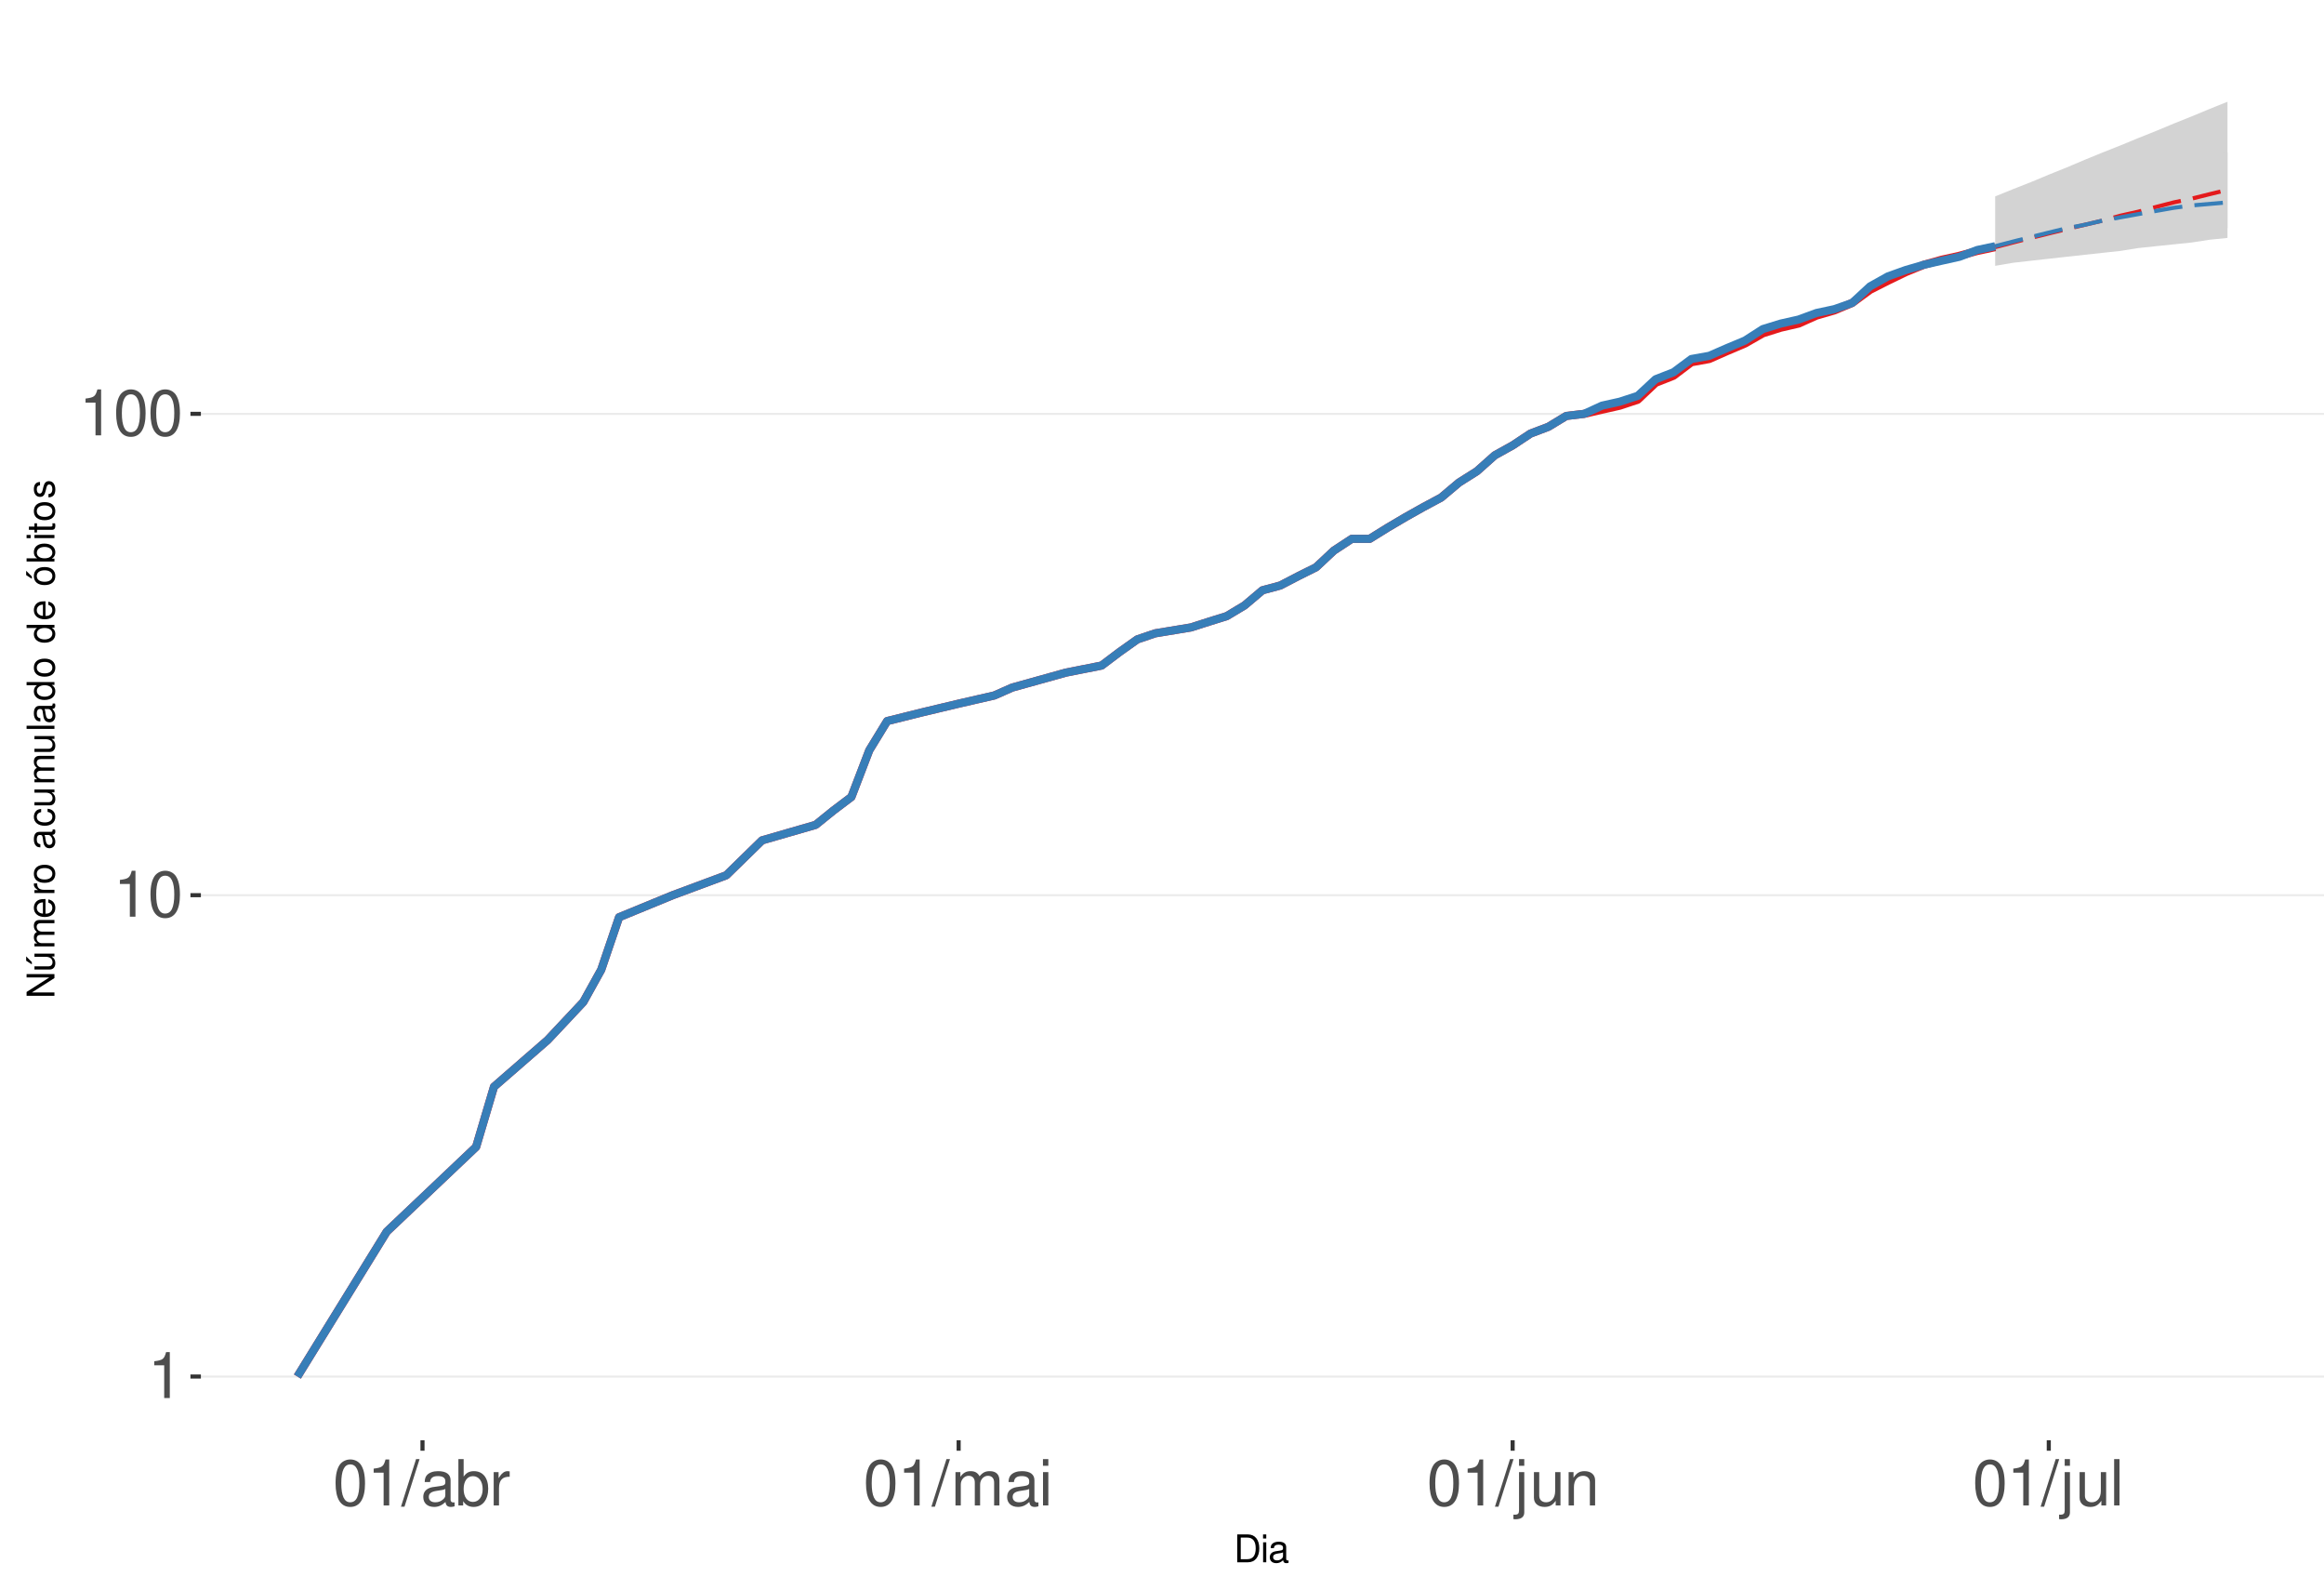
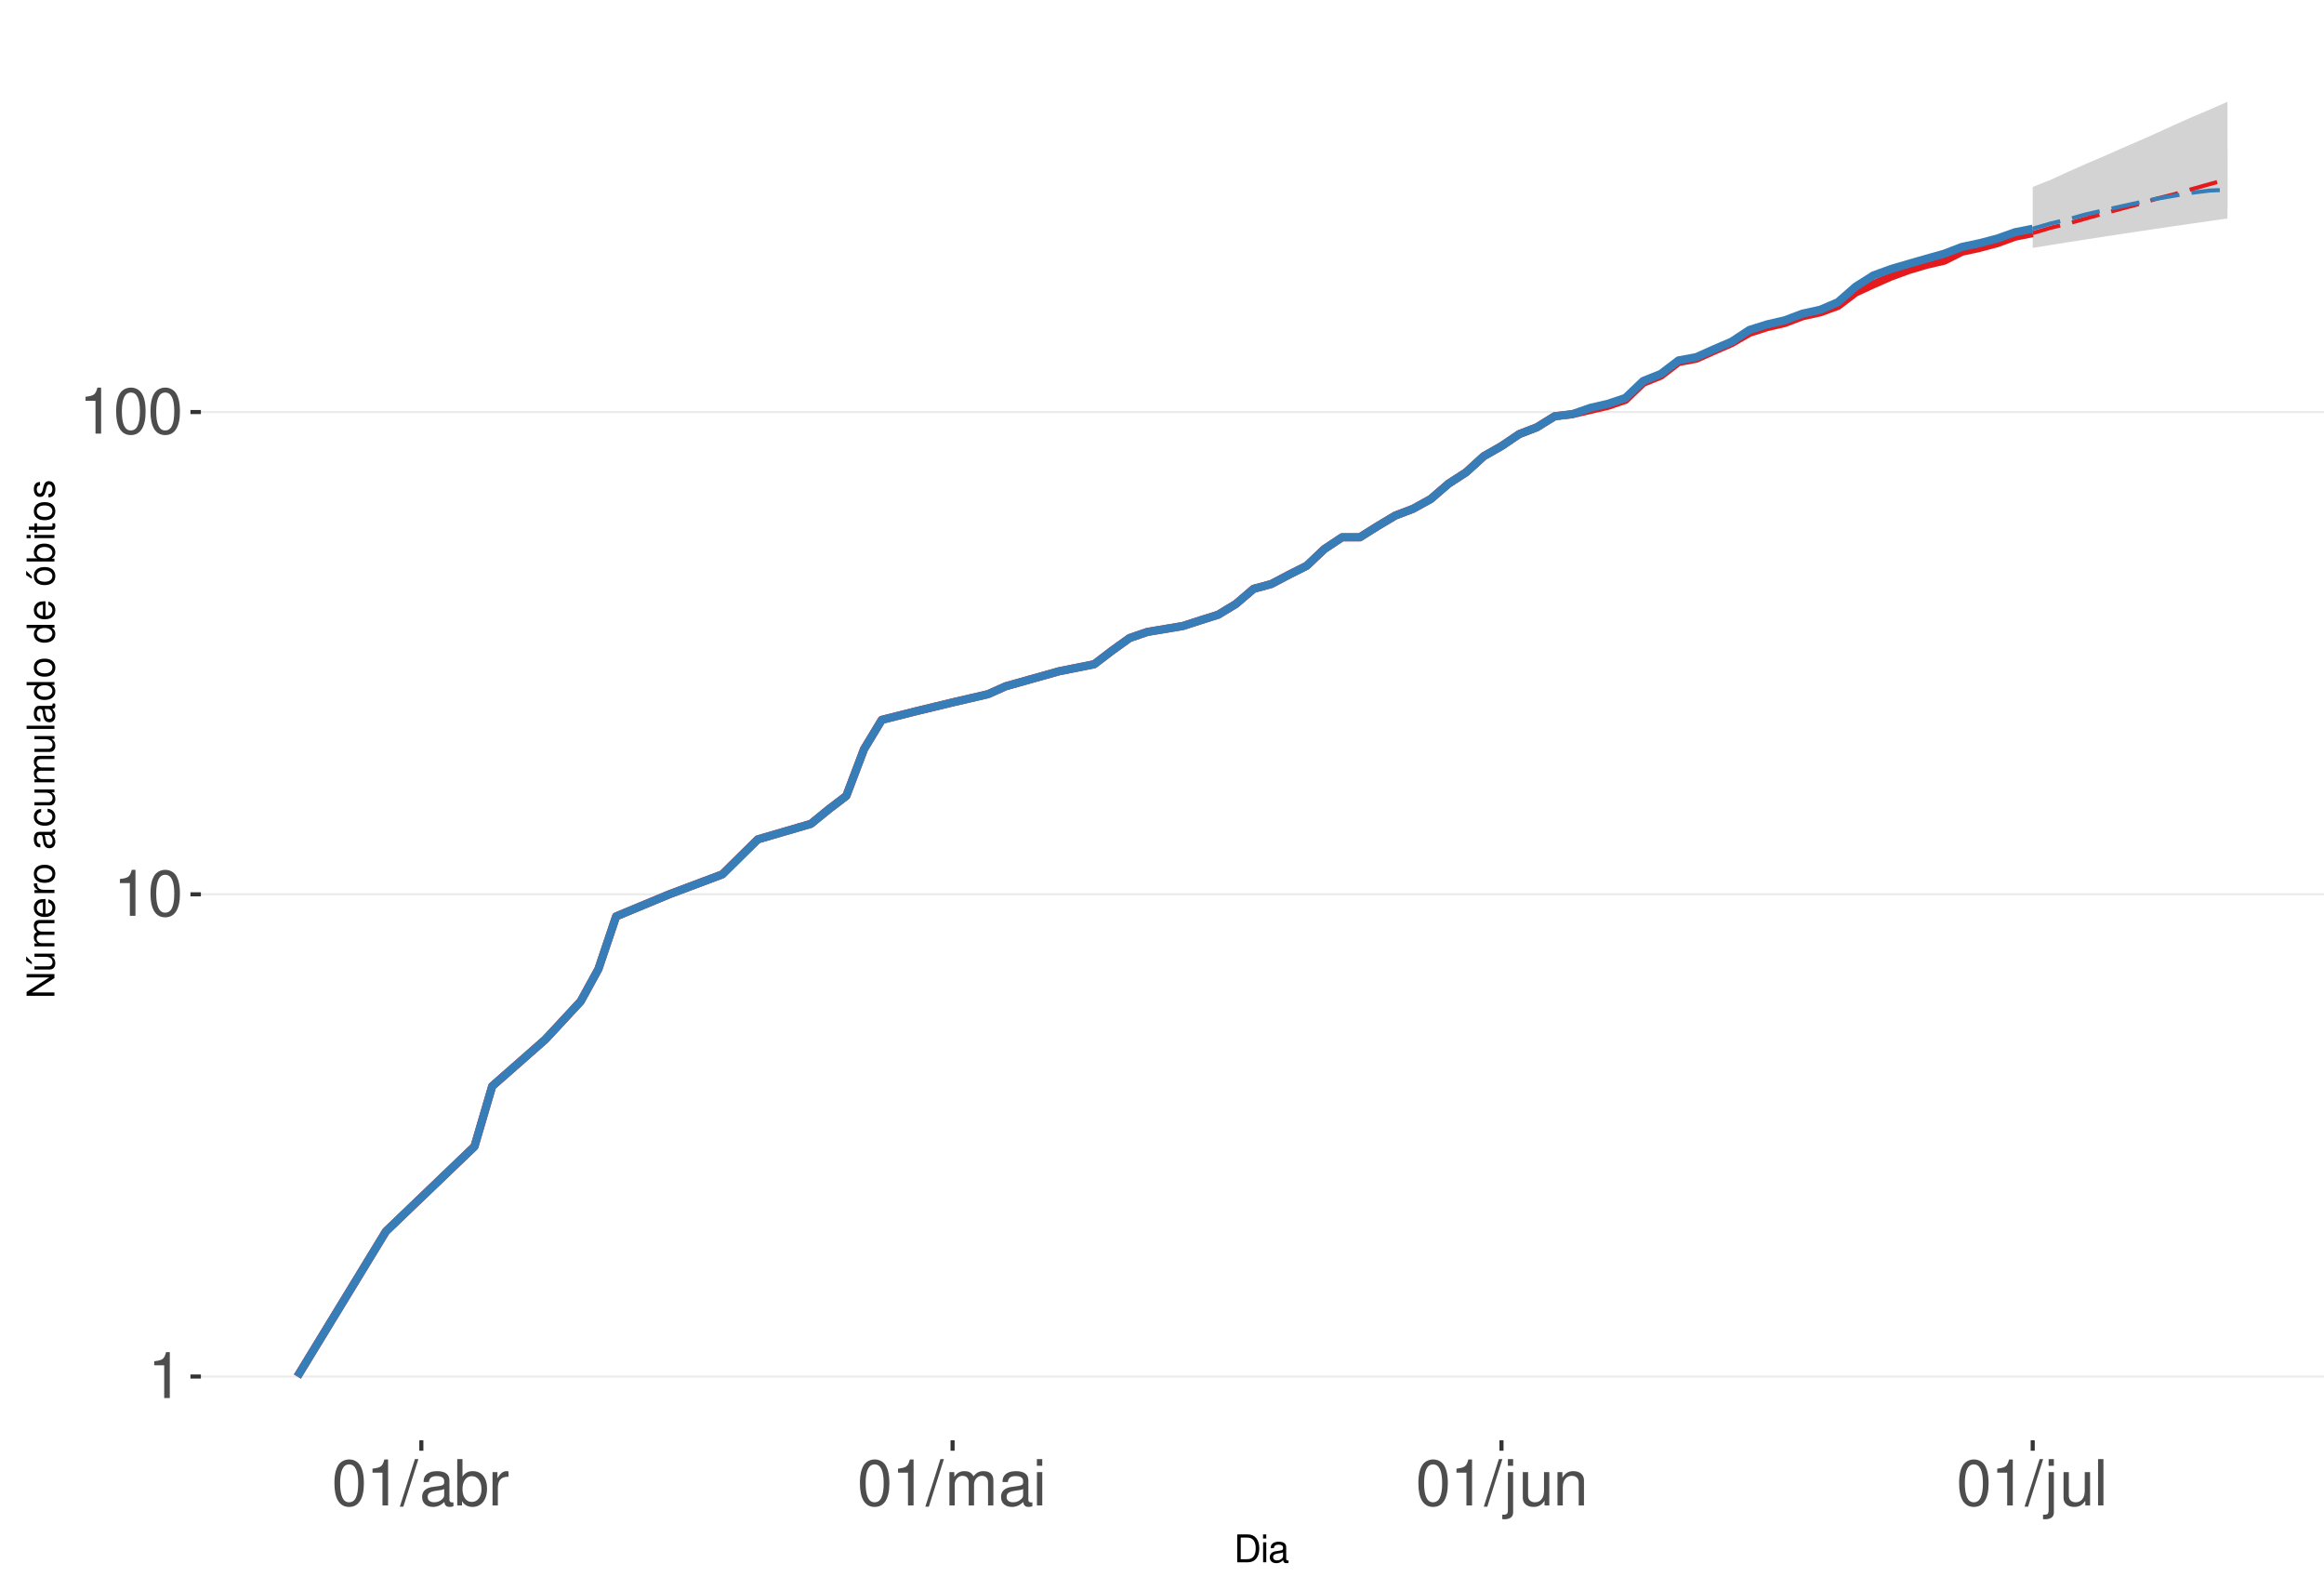
<svg xmlns="http://www.w3.org/2000/svg" xmlns:xlink="http://www.w3.org/1999/xlink" width="609pt" height="413pt" viewBox="0 0 609 413" version="1.1">
  <defs>
    <g>
      <symbol overflow="visible" id="glyph0-0">
        <path style="stroke:none;" d="" />
      </symbol>
      <symbol overflow="visible" id="glyph0-1">
        <path style="stroke:none;" d="M 4.312 -8.578 L 4.312 0 L 5.781 0 L 5.781 -12.047 L 4.812 -12.047 C 4.297 -10.188 3.969 -9.938 1.703 -9.641 L 1.703 -8.578 Z M 4.312 -8.578 " />
      </symbol>
      <symbol overflow="visible" id="glyph0-2">
        <path style="stroke:none;" d="M 4.578 -12.047 C 3.484 -12.047 2.484 -11.547 1.859 -10.734 C 1.094 -9.656 0.719 -8.062 0.719 -5.828 C 0.719 -1.766 2.047 0.391 4.578 0.391 C 7.078 0.391 8.438 -1.766 8.438 -5.734 C 8.438 -8.062 8.078 -9.625 7.297 -10.734 C 6.672 -11.562 5.703 -12.047 4.578 -12.047 Z M 4.578 -10.75 C 6.156 -10.75 6.953 -9.125 6.953 -5.859 C 6.953 -2.438 6.172 -0.828 4.547 -0.828 C 3 -0.828 2.219 -2.5 2.219 -5.812 C 2.219 -9.125 3 -10.75 4.578 -10.75 Z M 4.578 -10.75 " />
      </symbol>
      <symbol overflow="visible" id="glyph0-3">
        <path style="stroke:none;" d="M 3.812 -12.141 L -0.141 0.328 L 0.781 0.328 L 4.734 -12.141 Z M 3.812 -12.141 " />
      </symbol>
      <symbol overflow="visible" id="glyph0-4">
        <path style="stroke:none;" d="M 8.906 -0.812 C 8.766 -0.781 8.688 -0.781 8.609 -0.781 C 8.125 -0.781 7.859 -1.031 7.859 -1.469 L 7.859 -6.594 C 7.859 -8.141 6.734 -8.984 4.578 -8.984 C 3.297 -8.984 2.281 -8.609 1.688 -7.969 C 1.281 -7.516 1.109 -7.016 1.078 -6.141 L 2.484 -6.141 C 2.594 -7.219 3.234 -7.688 4.531 -7.688 C 5.797 -7.688 6.484 -7.234 6.484 -6.391 L 6.484 -6.031 C 6.469 -5.438 6.156 -5.219 5.031 -5.062 C 3.062 -4.812 2.766 -4.75 2.234 -4.531 C 1.219 -4.094 0.703 -3.328 0.703 -2.203 C 0.703 -0.609 1.797 0.391 3.562 0.391 C 4.656 0.391 5.547 0 6.531 -0.906 C 6.625 0 7.062 0.391 7.969 0.391 C 8.266 0.391 8.438 0.344 8.906 0.234 Z M 6.484 -2.75 C 6.484 -2.281 6.344 -2 5.922 -1.609 C 5.359 -1.094 4.688 -0.828 3.859 -0.828 C 2.781 -0.828 2.156 -1.344 2.156 -2.234 C 2.156 -3.141 2.75 -3.609 4.25 -3.828 C 5.734 -4.031 6.016 -4.094 6.484 -4.312 Z M 6.484 -2.75 " />
      </symbol>
      <symbol overflow="visible" id="glyph0-5">
        <path style="stroke:none;" d="M 0.906 -12.141 L 0.906 0 L 2.156 0 L 2.156 -1.109 C 2.812 -0.094 3.703 0.391 4.906 0.391 C 7.219 0.391 8.719 -1.5 8.719 -4.391 C 8.719 -7.234 7.297 -8.984 4.984 -8.984 C 3.781 -8.984 2.938 -8.531 2.281 -7.547 L 2.281 -12.141 Z M 4.719 -7.672 C 6.266 -7.672 7.266 -6.328 7.266 -4.25 C 7.266 -2.266 6.234 -0.922 4.719 -0.922 C 3.234 -0.922 2.281 -2.25 2.281 -4.297 C 2.281 -6.344 3.234 -7.672 4.719 -7.672 Z M 4.719 -7.672 " />
      </symbol>
      <symbol overflow="visible" id="glyph0-6">
        <path style="stroke:none;" d="M 1.156 -8.734 L 1.156 0 L 2.547 0 L 2.547 -4.531 C 2.562 -6.625 3.438 -7.562 5.344 -7.516 L 5.344 -8.922 C 5.109 -8.969 4.984 -8.984 4.812 -8.984 C 3.922 -8.984 3.234 -8.438 2.438 -7.141 L 2.438 -8.734 Z M 1.156 -8.734 " />
      </symbol>
      <symbol overflow="visible" id="glyph0-7">
        <path style="stroke:none;" d="M 1.172 -8.734 L 1.172 0 L 2.562 0 L 2.562 -5.484 C 2.562 -6.75 3.484 -7.766 4.609 -7.766 C 5.641 -7.766 6.234 -7.125 6.234 -6.016 L 6.234 0 L 7.625 0 L 7.625 -5.484 C 7.625 -6.75 8.547 -7.766 9.672 -7.766 C 10.688 -7.766 11.297 -7.109 11.297 -6.016 L 11.297 0 L 12.688 0 L 12.688 -6.547 C 12.688 -8.109 11.797 -8.984 10.156 -8.984 C 9 -8.984 8.297 -8.625 7.484 -7.641 C 6.969 -8.578 6.266 -8.984 5.125 -8.984 C 3.969 -8.984 3.188 -8.547 2.453 -7.5 L 2.453 -8.734 Z M 1.172 -8.734 " />
      </symbol>
      <symbol overflow="visible" id="glyph0-8">
        <path style="stroke:none;" d="M 2.5 -8.734 L 1.109 -8.734 L 1.109 0 L 2.5 0 Z M 2.5 -12.141 L 1.094 -12.141 L 1.094 -10.391 L 2.5 -10.391 Z M 2.5 -12.141 " />
      </symbol>
      <symbol overflow="visible" id="glyph0-9">
        <path style="stroke:none;" d="M 1.172 -8.734 L 1.172 1.266 C 1.172 2.125 0.906 2.422 0.031 2.422 C -0.062 2.422 -0.109 2.422 -0.297 2.406 L -0.297 3.578 C -0.141 3.609 -0.047 3.625 0.172 3.625 C 1.734 3.625 2.547 3.016 2.547 1.812 L 2.547 -8.734 Z M 2.547 -12.141 L 1.172 -12.141 L 1.172 -10.391 L 2.547 -10.391 Z M 2.547 -12.141 " />
      </symbol>
      <symbol overflow="visible" id="glyph0-10">
        <path style="stroke:none;" d="M 8.031 0 L 8.031 -8.734 L 6.641 -8.734 L 6.641 -3.781 C 6.641 -2 5.719 -0.828 4.266 -0.828 C 3.172 -0.828 2.469 -1.5 2.469 -2.547 L 2.469 -8.734 L 1.078 -8.734 L 1.078 -2 C 1.078 -0.547 2.172 0.391 3.859 0.391 C 5.141 0.391 5.969 -0.062 6.781 -1.219 L 6.781 0 Z M 8.031 0 " />
      </symbol>
      <symbol overflow="visible" id="glyph0-11">
        <path style="stroke:none;" d="M 1.172 -8.734 L 1.172 0 L 2.562 0 L 2.562 -4.812 C 2.562 -6.594 3.5 -7.766 4.938 -7.766 C 6.031 -7.766 6.734 -7.094 6.734 -6.047 L 6.734 0 L 8.109 0 L 8.109 -6.594 C 8.109 -8.047 7.031 -8.984 5.344 -8.984 C 4.047 -8.984 3.219 -8.484 2.453 -7.266 L 2.453 -8.734 Z M 1.172 -8.734 " />
      </symbol>
      <symbol overflow="visible" id="glyph0-12">
        <path style="stroke:none;" d="M 2.531 -12.141 L 1.125 -12.141 L 1.125 0 L 2.531 0 Z M 2.531 -12.141 " />
      </symbol>
      <symbol overflow="visible" id="glyph1-0">
        <path style="stroke:none;" d="" />
      </symbol>
      <symbol overflow="visible" id="glyph1-1">
        <path style="stroke:none;" d="M 0.891 0 L 3.703 0 C 5.547 0 6.672 -1.375 6.672 -3.656 C 6.672 -5.906 5.547 -7.297 3.703 -7.297 L 0.891 -7.297 Z M 1.812 -0.812 L 1.812 -6.469 L 3.547 -6.469 C 4.984 -6.469 5.734 -5.5 5.734 -3.641 C 5.734 -1.797 4.984 -0.812 3.547 -0.812 Z M 1.812 -0.812 " />
      </symbol>
      <symbol overflow="visible" id="glyph1-2">
        <path style="stroke:none;" d="M 1.5 -5.234 L 0.672 -5.234 L 0.672 0 L 1.5 0 Z M 1.5 -7.297 L 0.656 -7.297 L 0.656 -6.234 L 1.5 -6.234 Z M 1.5 -7.297 " />
      </symbol>
      <symbol overflow="visible" id="glyph1-3">
        <path style="stroke:none;" d="M 5.344 -0.484 C 5.266 -0.469 5.219 -0.469 5.172 -0.469 C 4.875 -0.469 4.719 -0.625 4.719 -0.875 L 4.719 -3.953 C 4.719 -4.891 4.047 -5.391 2.75 -5.391 C 1.984 -5.391 1.375 -5.172 1.016 -4.781 C 0.766 -4.516 0.672 -4.203 0.656 -3.688 L 1.484 -3.688 C 1.562 -4.328 1.938 -4.625 2.719 -4.625 C 3.484 -4.625 3.891 -4.344 3.891 -3.844 L 3.891 -3.625 C 3.875 -3.266 3.703 -3.125 3.016 -3.047 C 1.844 -2.891 1.656 -2.844 1.344 -2.719 C 0.734 -2.453 0.422 -2 0.422 -1.312 C 0.422 -0.375 1.078 0.234 2.141 0.234 C 2.797 0.234 3.328 0 3.922 -0.547 C 3.984 0 4.234 0.234 4.781 0.234 C 4.953 0.234 5.062 0.203 5.344 0.141 Z M 3.891 -1.656 C 3.891 -1.375 3.812 -1.203 3.562 -0.969 C 3.219 -0.656 2.812 -0.5 2.312 -0.5 C 1.672 -0.5 1.297 -0.812 1.297 -1.344 C 1.297 -1.891 1.656 -2.172 2.547 -2.297 C 3.438 -2.422 3.609 -2.453 3.891 -2.594 Z M 3.891 -1.656 " />
      </symbol>
      <symbol overflow="visible" id="glyph2-0">
        <path style="stroke:none;" d="" />
      </symbol>
      <symbol overflow="visible" id="glyph2-1">
        <path style="stroke:none;" d="M -7.297 -6.453 L -7.297 -5.578 L -1.328 -5.578 L -7.297 -1.766 L -7.297 -0.766 L 0 -0.766 L 0 -1.641 L -5.906 -1.641 L 0 -5.406 L 0 -6.453 Z M -7.297 -6.453 " />
      </symbol>
      <symbol overflow="visible" id="glyph2-2">
        <path style="stroke:none;" d="M 0 -4.812 L -5.234 -4.812 L -5.234 -3.984 L -2.266 -3.984 C -1.203 -3.984 -0.5 -3.438 -0.5 -2.562 C -0.5 -1.906 -0.906 -1.484 -1.531 -1.484 L -5.234 -1.484 L -5.234 -0.656 L -1.203 -0.656 C -0.328 -0.656 0.234 -1.297 0.234 -2.312 C 0.234 -3.094 -0.047 -3.578 -0.734 -4.062 L 0 -4.062 Z M -7.406 -2.953 L -5.922 -2 L -5.922 -2.594 L -7.406 -4.094 Z M -7.406 -2.953 " />
      </symbol>
      <symbol overflow="visible" id="glyph2-3">
        <path style="stroke:none;" d="M -5.234 -0.703 L 0 -0.703 L 0 -1.547 L -3.297 -1.547 C -4.047 -1.547 -4.656 -2.094 -4.656 -2.766 C -4.656 -3.391 -4.281 -3.734 -3.609 -3.734 L 0 -3.734 L 0 -4.578 L -3.297 -4.578 C -4.047 -4.578 -4.656 -5.125 -4.656 -5.812 C -4.656 -6.422 -4.266 -6.781 -3.609 -6.781 L 0 -6.781 L 0 -7.625 L -3.938 -7.625 C -4.875 -7.625 -5.391 -7.078 -5.391 -6.094 C -5.391 -5.406 -5.188 -4.984 -4.594 -4.484 C -5.156 -4.188 -5.391 -3.766 -5.391 -3.078 C -5.391 -2.375 -5.125 -1.906 -4.5 -1.469 L -5.234 -1.469 Z M -5.234 -0.703 " />
      </symbol>
      <symbol overflow="visible" id="glyph2-4">
        <path style="stroke:none;" d="M -2.344 -5.125 C -3.141 -5.125 -3.625 -5.062 -4.016 -4.922 C -4.875 -4.578 -5.391 -3.781 -5.391 -2.797 C -5.391 -1.344 -4.281 -0.406 -2.547 -0.406 C -0.812 -0.406 0.234 -1.297 0.234 -2.781 C 0.234 -3.984 -0.453 -4.812 -1.594 -5.016 L -1.594 -4.188 C -0.906 -3.953 -0.547 -3.484 -0.547 -2.812 C -0.547 -2.281 -0.781 -1.828 -1.219 -1.547 C -1.516 -1.344 -1.812 -1.281 -2.344 -1.266 Z M -3.016 -1.297 C -3.984 -1.359 -4.625 -1.953 -4.625 -2.797 C -4.625 -3.641 -3.953 -4.234 -3.016 -4.234 Z M -3.016 -1.297 " />
      </symbol>
      <symbol overflow="visible" id="glyph2-5">
        <path style="stroke:none;" d="M -5.234 -0.688 L 0 -0.688 L 0 -1.531 L -2.719 -1.531 C -3.984 -1.547 -4.547 -2.062 -4.516 -3.203 L -5.359 -3.203 C -5.375 -3.062 -5.391 -2.984 -5.391 -2.891 C -5.391 -2.344 -5.062 -1.938 -4.297 -1.453 L -5.234 -1.453 Z M -5.234 -0.688 " />
      </symbol>
      <symbol overflow="visible" id="glyph2-6">
        <path style="stroke:none;" d="M -5.391 -2.719 C -5.391 -1.234 -4.344 -0.359 -2.578 -0.359 C -0.812 -0.359 0.234 -1.234 0.234 -2.734 C 0.234 -4.203 -0.812 -5.094 -2.547 -5.094 C -4.359 -5.094 -5.391 -4.234 -5.391 -2.719 Z M -4.625 -2.734 C -4.625 -3.672 -3.844 -4.234 -2.547 -4.234 C -1.312 -4.234 -0.547 -3.656 -0.547 -2.734 C -0.547 -1.797 -1.312 -1.234 -2.578 -1.234 C -3.844 -1.234 -4.625 -1.797 -4.625 -2.734 Z M -4.625 -2.734 " />
      </symbol>
      <symbol overflow="visible" id="glyph2-7">
        <path style="stroke:none;" d="" />
      </symbol>
      <symbol overflow="visible" id="glyph2-8">
        <path style="stroke:none;" d="M -0.484 -5.344 C -0.469 -5.266 -0.469 -5.219 -0.469 -5.172 C -0.469 -4.875 -0.625 -4.719 -0.875 -4.719 L -3.953 -4.719 C -4.891 -4.719 -5.391 -4.047 -5.391 -2.75 C -5.391 -1.984 -5.172 -1.375 -4.781 -1.016 C -4.516 -0.766 -4.203 -0.672 -3.688 -0.656 L -3.688 -1.484 C -4.328 -1.562 -4.625 -1.938 -4.625 -2.719 C -4.625 -3.484 -4.344 -3.891 -3.844 -3.891 L -3.625 -3.891 C -3.266 -3.875 -3.125 -3.703 -3.047 -3.016 C -2.891 -1.844 -2.844 -1.656 -2.719 -1.344 C -2.453 -0.734 -2 -0.422 -1.312 -0.422 C -0.375 -0.422 0.234 -1.078 0.234 -2.141 C 0.234 -2.797 0 -3.328 -0.547 -3.922 C 0 -3.984 0.234 -4.234 0.234 -4.781 C 0.234 -4.953 0.203 -5.062 0.141 -5.344 Z M -1.656 -3.891 C -1.375 -3.891 -1.203 -3.812 -0.969 -3.562 C -0.656 -3.219 -0.5 -2.812 -0.5 -2.312 C -0.5 -1.672 -0.812 -1.297 -1.344 -1.297 C -1.891 -1.297 -2.172 -1.656 -2.297 -2.547 C -2.422 -3.438 -2.453 -3.609 -2.594 -3.891 Z M -1.656 -3.891 " />
      </symbol>
      <symbol overflow="visible" id="glyph2-9">
        <path style="stroke:none;" d="M -3.484 -4.703 C -3.984 -4.672 -4.312 -4.562 -4.609 -4.359 C -5.094 -4 -5.391 -3.375 -5.391 -2.641 C -5.391 -1.219 -4.266 -0.312 -2.531 -0.312 C -0.844 -0.312 0.234 -1.203 0.234 -2.625 C 0.234 -3.875 -0.516 -4.672 -1.797 -4.766 L -1.797 -3.938 C -0.953 -3.797 -0.547 -3.359 -0.547 -2.656 C -0.547 -1.734 -1.297 -1.188 -2.531 -1.188 C -3.844 -1.188 -4.625 -1.719 -4.625 -2.625 C -4.625 -3.328 -4.203 -3.766 -3.484 -3.875 Z M -3.484 -4.703 " />
      </symbol>
      <symbol overflow="visible" id="glyph2-10">
        <path style="stroke:none;" d="M 0 -4.812 L -5.234 -4.812 L -5.234 -3.984 L -2.266 -3.984 C -1.203 -3.984 -0.5 -3.438 -0.5 -2.562 C -0.5 -1.906 -0.906 -1.484 -1.531 -1.484 L -5.234 -1.484 L -5.234 -0.656 L -1.203 -0.656 C -0.328 -0.656 0.234 -1.297 0.234 -2.312 C 0.234 -3.094 -0.047 -3.578 -0.734 -4.062 L 0 -4.062 Z M 0 -4.812 " />
      </symbol>
      <symbol overflow="visible" id="glyph2-11">
        <path style="stroke:none;" d="M -7.297 -1.516 L -7.297 -0.688 L 0 -0.688 L 0 -1.516 Z M -7.297 -1.516 " />
      </symbol>
      <symbol overflow="visible" id="glyph2-12">
        <path style="stroke:none;" d="M -7.297 -4.953 L -7.297 -4.125 L -4.578 -4.125 C -5.109 -3.766 -5.391 -3.203 -5.391 -2.516 C -5.391 -1.156 -4.297 -0.266 -2.625 -0.266 C -0.859 -0.266 0.234 -1.125 0.234 -2.547 C 0.234 -3.266 -0.047 -3.766 -0.688 -4.203 L 0 -4.203 L 0 -4.953 Z M -4.609 -2.656 C -4.609 -3.547 -3.812 -4.125 -2.562 -4.125 C -1.344 -4.125 -0.547 -3.547 -0.547 -2.656 C -0.547 -1.734 -1.359 -1.125 -2.578 -1.125 C -3.797 -1.125 -4.609 -1.734 -4.609 -2.656 Z M -4.609 -2.656 " />
      </symbol>
      <symbol overflow="visible" id="glyph2-13">
        <path style="stroke:none;" d="M -5.391 -2.719 C -5.391 -1.234 -4.344 -0.359 -2.578 -0.359 C -0.812 -0.359 0.234 -1.234 0.234 -2.734 C 0.234 -4.203 -0.812 -5.094 -2.547 -5.094 C -4.359 -5.094 -5.391 -4.234 -5.391 -2.719 Z M -4.625 -2.734 C -4.625 -3.672 -3.844 -4.234 -2.547 -4.234 C -1.312 -4.234 -0.547 -3.656 -0.547 -2.734 C -0.547 -1.797 -1.312 -1.234 -2.578 -1.234 C -3.844 -1.234 -4.625 -1.797 -4.625 -2.734 Z M -7.406 -2.984 L -5.922 -2.016 L -5.922 -2.625 L -7.406 -4.109 Z M -7.406 -2.984 " />
      </symbol>
      <symbol overflow="visible" id="glyph2-14">
        <path style="stroke:none;" d="M -7.297 -0.547 L 0 -0.547 L 0 -1.297 L -0.672 -1.297 C -0.062 -1.688 0.234 -2.219 0.234 -2.953 C 0.234 -4.328 -0.906 -5.234 -2.641 -5.234 C -4.344 -5.234 -5.391 -4.375 -5.391 -2.984 C -5.391 -2.266 -5.125 -1.766 -4.531 -1.375 L -7.297 -1.375 Z M -4.609 -2.828 C -4.609 -3.766 -3.797 -4.359 -2.547 -4.359 C -1.359 -4.359 -0.547 -3.734 -0.547 -2.828 C -0.547 -1.938 -1.344 -1.375 -2.578 -1.375 C -3.812 -1.375 -4.609 -1.938 -4.609 -2.828 Z M -4.609 -2.828 " />
      </symbol>
      <symbol overflow="visible" id="glyph2-15">
        <path style="stroke:none;" d="M -5.234 -1.5 L -5.234 -0.672 L 0 -0.672 L 0 -1.5 Z M -7.297 -1.5 L -7.297 -0.656 L -6.234 -0.656 L -6.234 -1.5 Z M -7.297 -1.5 " />
      </symbol>
      <symbol overflow="visible" id="glyph2-16">
        <path style="stroke:none;" d="M -5.234 -2.547 L -5.234 -1.688 L -6.688 -1.688 L -6.688 -0.844 L -5.234 -0.844 L -5.234 -0.141 L -4.562 -0.141 L -4.562 -0.844 L -0.594 -0.844 C -0.062 -0.844 0.234 -1.203 0.234 -1.859 C 0.234 -2.078 0.203 -2.266 0.156 -2.547 L -0.547 -2.547 C -0.516 -2.422 -0.5 -2.312 -0.5 -2.141 C -0.5 -1.781 -0.594 -1.688 -0.969 -1.688 L -4.562 -1.688 L -4.562 -2.547 Z M -5.234 -2.547 " />
      </symbol>
      <symbol overflow="visible" id="glyph2-17">
        <path style="stroke:none;" d="M -3.781 -4.375 C -4.812 -4.375 -5.391 -3.688 -5.391 -2.484 C -5.391 -1.266 -4.766 -0.469 -3.797 -0.469 C -2.969 -0.469 -2.578 -0.891 -2.281 -2.125 L -2.094 -2.906 C -1.953 -3.484 -1.734 -3.719 -1.375 -3.719 C -0.875 -3.719 -0.547 -3.234 -0.547 -2.5 C -0.547 -2.047 -0.672 -1.672 -0.891 -1.453 C -1.047 -1.328 -1.188 -1.266 -1.562 -1.219 L -1.562 -0.344 C -0.344 -0.375 0.234 -1.062 0.234 -2.438 C 0.234 -3.75 -0.422 -4.594 -1.438 -4.594 C -2.203 -4.594 -2.641 -4.156 -2.891 -3.109 L -3.078 -2.312 C -3.234 -1.625 -3.453 -1.344 -3.828 -1.344 C -4.312 -1.344 -4.625 -1.766 -4.625 -2.453 C -4.625 -3.125 -4.328 -3.484 -3.781 -3.5 Z M -3.781 -4.375 " />
      </symbol>
    </g>
    <clipPath id="clip1">
      <path d="M 52.645 9.961 L 609 9.961 L 609 377.328 L 52.645 377.328 Z M 52.645 9.961 " />
    </clipPath>
    <clipPath id="clip2">
      <path d="M 52.645 360 L 609 360 L 609 361 L 52.645 361 Z M 52.645 360 " />
    </clipPath>
    <clipPath id="clip3">
      <path d="M 52.645 234 L 609 234 L 609 235 L 52.645 235 Z M 52.645 234 " />
    </clipPath>
    <clipPath id="clip4">
-       <path d="M 52.645 108 L 609 108 L 609 109 L 52.645 109 Z M 52.645 108 " />
+       <path d="M 52.645 107 L 609 107 L 609 109 L 52.645 109 Z M 52.645 107 " />
    </clipPath>
  </defs>
  <g id="surface250">
    <rect x="0" y="0" width="609" height="413" style="fill:rgb(100%,100%,100%);fill-opacity:1;stroke:none;" />
    <rect x="0" y="0" width="609" height="413" style="fill:rgb(100%,100%,100%);fill-opacity:1;stroke:none;" />
    <path style="fill:none;stroke-width:1.067;stroke-linecap:round;stroke-linejoin:round;stroke:rgb(100%,100%,100%);stroke-opacity:1;stroke-miterlimit:10;" d="M 0 413 L 609 413 L 609 0 L 0 0 Z M 0 413 " />
    <g clip-path="url(#clip1)" clip-rule="nonzero">
      <path style=" stroke:none;fill-rule:nonzero;fill:rgb(100%,100%,100%);fill-opacity:1;" d="M 52.645 377.328 L 609 377.328 L 609 9.961 L 52.645 9.961 Z M 52.645 377.328 " />
    </g>
    <g clip-path="url(#clip2)" clip-rule="nonzero">
      <path style="fill:none;stroke-width:0.533;stroke-linecap:butt;stroke-linejoin:round;stroke:rgb(92.157%,92.157%,92.157%);stroke-opacity:1;stroke-miterlimit:10;" d="M 52.645 360.629 L 609 360.629 " />
    </g>
    <g clip-path="url(#clip3)" clip-rule="nonzero">
-       <path style="fill:none;stroke-width:0.533;stroke-linecap:butt;stroke-linejoin:round;stroke:rgb(92.157%,92.157%,92.157%);stroke-opacity:1;stroke-miterlimit:10;" d="M 52.645 234.527 L 609 234.527 " />
+       <path style="fill:none;stroke-width:0.533;stroke-linecap:butt;stroke-linejoin:round;stroke:rgb(92.157%,92.157%,92.157%);stroke-opacity:1;stroke-miterlimit:10;" d="M 52.645 234.293 L 609 234.293 " />
    </g>
    <g clip-path="url(#clip4)" clip-rule="nonzero">
-       <path style="fill:none;stroke-width:0.533;stroke-linecap:butt;stroke-linejoin:round;stroke:rgb(92.157%,92.157%,92.157%);stroke-opacity:1;stroke-miterlimit:10;" d="M 52.645 108.422 L 609 108.422 " />
-     </g>
-     <path style=" stroke:none;fill-rule:nonzero;fill:rgb(82.745%,82.745%,82.745%);fill-opacity:1;" d="M 522.832 51.449 L 527.516 49.547 L 532.195 47.711 L 536.879 45.758 L 541.562 43.871 L 546.246 41.887 L 550.93 39.969 L 555.613 38.117 L 560.297 36.18 L 564.98 34.309 L 569.66 32.363 L 574.344 30.484 L 579.027 28.539 L 583.711 26.66 L 583.711 62.332 L 579.027 62.805 L 574.344 63.527 L 569.66 64.012 L 564.98 64.5 L 560.297 64.992 L 555.613 65.742 L 550.93 66.246 L 546.246 66.754 L 541.562 67.27 L 536.879 67.789 L 532.195 68.312 L 527.516 68.844 L 522.832 69.645 Z M 522.832 51.449 " />
-     <path style=" stroke:none;fill-rule:nonzero;fill:rgb(82.745%,82.745%,82.745%);fill-opacity:1;" d="M 522.832 64.5 L 527.516 61.629 L 532.195 58.902 L 536.879 56.516 L 541.562 54.023 L 546.246 51.84 L 550.93 49.734 L 555.613 47.711 L 560.297 45.934 L 564.98 44.211 L 569.66 42.703 L 574.344 41.398 L 579.027 40.441 L 583.711 39.969 L 583.711 59.797 L 579.027 59.797 L 574.344 60.02 L 569.66 60.477 L 564.98 60.703 L 560.297 61.164 L 555.613 61.395 L 546.246 62.332 L 541.562 62.57 L 536.879 63.047 L 532.195 63.527 L 527.516 64.012 Z M 522.832 64.5 " />
-     <path style="fill:none;stroke-width:2.134;stroke-linecap:butt;stroke-linejoin:round;stroke:rgb(89.412%,10.196%,10.98%);stroke-opacity:1;stroke-miterlimit:10;" d="M 77.934 360.629 L 101.348 322.668 L 124.766 300.465 L 129.449 284.707 L 143.496 272.488 L 152.863 262.504 L 157.547 254.059 L 162.23 240.297 L 176.281 234.527 L 190.328 229.305 L 199.695 220.156 L 213.746 216.098 L 218.426 212.32 L 223.109 208.785 L 227.793 196.566 L 232.477 188.91 L 241.844 186.578 L 251.211 184.344 L 260.574 182.195 L 265.258 180.129 L 279.309 176.215 L 288.676 174.359 L 293.359 170.824 L 298.039 167.504 L 302.723 165.918 L 312.09 164.375 L 316.773 162.875 L 321.457 161.414 L 326.141 158.605 L 330.824 154.645 L 335.504 153.383 L 340.188 150.949 L 344.871 148.617 L 349.555 144.234 L 354.238 141.164 L 358.922 141.164 L 363.605 138.254 L 368.289 135.492 L 372.969 132.863 L 377.652 130.355 L 382.336 126.414 L 387.02 123.453 L 391.703 119.289 L 396.387 116.684 L 401.07 113.586 L 405.754 111.812 L 410.438 108.973 L 415.117 108.422 L 419.801 107.336 L 424.484 106.273 L 429.168 104.715 L 433.852 100.293 L 438.535 98.438 L 443.219 94.902 L 447.902 94.055 L 452.582 91.988 L 457.266 89.996 L 461.949 87.324 L 466.633 85.852 L 471.316 84.773 L 476 82.68 L 480.684 81.328 L 485.367 79.363 L 490.047 75.926 L 494.73 73.559 L 499.414 71.289 L 504.098 69.375 L 508.781 68.051 L 513.465 67.012 L 518.148 65.742 L 522.832 64.746 " />
-     <path style="fill:none;stroke-width:1.067;stroke-linecap:butt;stroke-linejoin:round;stroke:rgb(89.412%,10.196%,10.98%);stroke-opacity:1;stroke-dasharray:7.469,3.201;stroke-miterlimit:10;" d="M 522.832 64.746 L 527.516 63.527 L 532.195 62.332 L 536.879 61.164 L 541.562 60.02 L 546.246 58.902 L 550.93 57.805 L 555.613 56.516 L 560.297 55.465 L 564.98 54.227 L 569.66 53.02 L 574.344 52.035 L 579.027 50.871 L 583.711 49.734 " />
-     <path style="fill:none;stroke-width:2.134;stroke-linecap:butt;stroke-linejoin:round;stroke:rgb(21.569%,49.412%,72.157%);stroke-opacity:1;stroke-miterlimit:10;" d="M 77.934 360.629 L 101.348 322.668 L 124.766 300.465 L 129.449 284.707 L 143.496 272.488 L 152.863 262.504 L 157.547 254.059 L 162.23 240.297 L 176.281 234.527 L 190.328 229.305 L 199.695 220.156 L 213.746 216.098 L 218.426 212.32 L 223.109 208.785 L 227.793 196.566 L 232.477 188.91 L 241.844 186.578 L 251.211 184.344 L 260.574 182.195 L 265.258 180.129 L 279.309 176.215 L 288.676 174.359 L 293.359 170.824 L 298.039 167.504 L 302.723 165.918 L 312.09 164.375 L 316.773 162.875 L 321.457 161.414 L 326.141 158.605 L 330.824 154.645 L 335.504 153.383 L 340.188 150.949 L 344.871 148.617 L 349.555 144.234 L 354.238 141.164 L 358.922 141.164 L 363.605 138.254 L 368.289 135.492 L 372.969 132.863 L 377.652 130.355 L 382.336 126.414 L 387.02 123.453 L 391.703 119.289 L 396.387 116.684 L 401.07 113.586 L 405.754 111.812 L 410.438 108.973 L 415.117 108.422 L 419.801 106.273 L 424.484 105.23 L 429.168 103.703 L 433.852 99.355 L 438.535 97.531 L 443.219 94.055 L 447.902 93.219 L 452.582 91.18 L 457.266 89.219 L 461.949 86.215 L 466.633 84.773 L 471.316 83.719 L 476 82 L 480.684 80.996 L 485.367 79.363 L 490.047 75.027 L 494.73 72.41 L 499.414 70.734 L 504.098 69.375 L 508.781 68.312 L 513.465 67.27 L 518.148 65.492 L 522.832 64.5 " />
-     <path style="fill:none;stroke-width:1.067;stroke-linecap:butt;stroke-linejoin:round;stroke:rgb(21.569%,49.412%,72.157%);stroke-opacity:1;stroke-dasharray:7.469,3.201;stroke-miterlimit:10;" d="M 522.832 64.5 L 527.516 63.285 L 532.195 62.098 L 536.879 60.934 L 541.562 59.797 L 546.246 58.902 L 550.93 57.805 L 555.613 56.941 L 560.297 56.094 L 564.98 55.258 L 569.66 54.434 L 574.344 53.824 L 583.711 53.02 " />
+       <path style="fill:none;stroke-width:0.533;stroke-linecap:butt;stroke-linejoin:round;stroke:rgb(92.157%,92.157%,92.157%);stroke-opacity:1;stroke-miterlimit:10;" d="M 52.645 107.953 L 609 107.953 " />
+     </g>
+     <path style=" stroke:none;fill-rule:nonzero;fill:rgb(82.745%,82.745%,82.745%);fill-opacity:1;" d="M 532.668 48.969 L 537.309 47.129 L 541.949 45 L 546.59 42.945 L 551.23 40.969 L 555.871 38.906 L 560.512 36.914 L 565.152 34.848 L 569.789 32.719 L 574.43 30.668 L 579.07 28.695 L 583.711 26.66 L 583.711 57.242 L 579.07 57.898 L 574.43 58.562 L 569.789 59.238 L 565.152 59.918 L 560.512 60.609 L 555.871 61.309 L 551.23 62.016 L 546.59 62.734 L 541.949 63.461 L 537.309 64.195 L 532.668 64.941 Z M 532.668 48.969 " />
+     <path style=" stroke:none;fill-rule:nonzero;fill:rgb(82.745%,82.745%,82.745%);fill-opacity:1;" d="M 532.668 59.918 L 537.309 57.023 L 541.949 54.48 L 546.59 51.855 L 551.23 49.535 L 555.871 47.492 L 560.512 45.348 L 565.152 43.621 L 569.789 41.949 L 574.43 40.648 L 579.07 39.531 L 583.711 39.062 L 583.711 54.898 L 579.07 55.105 L 574.43 55.316 L 569.789 55.738 L 565.152 56.164 L 555.871 57.023 L 551.23 57.68 L 546.59 58.121 L 541.949 58.789 L 537.309 59.238 Z M 532.668 59.918 " />
+     <path style="fill:none;stroke-width:2.134;stroke-linecap:butt;stroke-linejoin:round;stroke:rgb(89.412%,10.196%,10.98%);stroke-opacity:1;stroke-miterlimit:10;" d="M 77.934 360.629 L 101.133 322.598 L 124.336 300.352 L 128.977 284.566 L 142.895 272.324 L 152.176 262.32 L 156.816 253.863 L 161.457 240.074 L 175.379 234.293 L 189.297 229.062 L 198.578 219.898 L 212.5 215.832 L 217.141 212.047 L 221.777 208.504 L 226.418 196.262 L 231.059 188.594 L 240.34 186.258 L 249.621 184.016 L 258.898 181.863 L 263.539 179.793 L 277.461 175.875 L 286.742 174.012 L 291.383 170.473 L 296.02 167.145 L 300.66 165.555 L 309.941 164.008 L 314.582 162.508 L 319.223 161.043 L 323.863 158.23 L 328.504 154.262 L 333.145 153 L 337.781 150.559 L 342.422 148.227 L 347.062 143.832 L 351.703 140.758 L 356.344 140.758 L 360.984 137.844 L 365.625 135.074 L 370.266 133.305 L 374.902 130.754 L 379.543 126.746 L 384.184 123.738 L 388.824 119.516 L 393.465 116.871 L 398.105 113.734 L 402.746 111.938 L 407.387 109.062 L 412.023 108.504 L 416.664 107.406 L 421.305 106.332 L 425.945 104.758 L 430.586 100.285 L 435.227 98.41 L 439.867 94.84 L 444.508 93.98 L 449.148 91.895 L 453.785 89.887 L 458.426 87.191 L 463.066 85.707 L 467.707 84.621 L 472.348 82.855 L 476.988 81.824 L 481.629 80.145 L 486.27 76.625 L 490.906 74.496 L 495.547 72.449 L 500.188 70.75 L 504.828 69.375 L 509.469 68.301 L 514.109 65.953 L 518.75 64.941 L 523.391 63.703 L 528.027 62.016 L 532.668 61.074 " />
+     <path style="fill:none;stroke-width:1.067;stroke-linecap:butt;stroke-linejoin:round;stroke:rgb(89.412%,10.196%,10.98%);stroke-opacity:1;stroke-dasharray:7.469,3.201;stroke-miterlimit:10;" d="M 532.668 61.074 L 537.309 59.691 L 541.949 58.562 L 546.59 57.242 L 551.23 55.949 L 555.871 54.688 L 560.512 53.457 L 565.152 52.051 L 569.789 50.875 L 574.43 49.535 L 579.07 48.227 L 583.711 46.949 " />
+     <path style="fill:none;stroke-width:2.134;stroke-linecap:butt;stroke-linejoin:round;stroke:rgb(21.569%,49.412%,72.157%);stroke-opacity:1;stroke-miterlimit:10;" d="M 77.934 360.629 L 101.133 322.598 L 124.336 300.352 L 128.977 284.566 L 142.895 272.324 L 152.176 262.32 L 156.816 253.863 L 161.457 240.074 L 175.379 234.293 L 189.297 229.062 L 198.578 219.898 L 212.5 215.832 L 217.141 212.047 L 221.777 208.504 L 226.418 196.262 L 231.059 188.594 L 240.34 186.258 L 249.621 184.016 L 258.898 181.863 L 263.539 179.793 L 277.461 175.875 L 286.742 174.012 L 291.383 170.473 L 296.02 167.145 L 300.66 165.555 L 309.941 164.008 L 314.582 162.508 L 319.223 161.043 L 323.863 158.23 L 328.504 154.262 L 333.145 153 L 337.781 150.559 L 342.422 148.227 L 347.062 143.832 L 351.703 140.758 L 356.344 140.758 L 360.984 137.844 L 365.625 135.074 L 370.266 133.305 L 374.902 130.754 L 379.543 126.746 L 384.184 123.738 L 388.824 119.516 L 393.465 116.871 L 398.105 113.734 L 402.746 111.938 L 407.387 109.062 L 412.023 108.504 L 416.664 106.867 L 421.305 105.801 L 425.945 104.242 L 430.586 99.809 L 435.227 97.949 L 439.867 94.41 L 444.508 93.559 L 449.148 91.488 L 453.785 89.492 L 458.426 86.441 L 463.066 84.98 L 467.707 83.906 L 472.348 82.164 L 476.988 81.145 L 481.629 79.164 L 486.27 75.098 L 490.906 72.16 L 495.547 70.473 L 500.188 69.105 L 504.828 67.77 L 509.469 66.469 L 514.109 64.691 L 518.75 63.703 L 523.391 62.492 L 528.027 60.84 L 532.668 59.918 " />
+     <path style="fill:none;stroke-width:1.067;stroke-linecap:butt;stroke-linejoin:round;stroke:rgb(21.569%,49.412%,72.157%);stroke-opacity:1;stroke-dasharray:7.469,3.201;stroke-miterlimit:10;" d="M 532.668 59.918 L 537.309 58.562 L 541.949 57.461 L 546.59 56.164 L 551.23 55.105 L 555.871 54.07 L 560.512 53.051 L 565.152 52.051 L 569.789 51.266 L 574.43 50.488 L 579.07 49.914 L 583.711 49.727 " />
    <g style="fill:rgb(30.196%,30.196%,30.196%);fill-opacity:1;">
      <use xlink:href="#glyph0-1" x="38.715" y="366.267" />
    </g>
    <g style="fill:rgb(30.196%,30.196%,30.196%);fill-opacity:1;">
-       <use xlink:href="#glyph0-1" x="29.715" y="240.165" />
-       <use xlink:href="#glyph0-2" x="38.715" y="240.165" />
-     </g>
-     <g style="fill:rgb(30.196%,30.196%,30.196%);fill-opacity:1;">
-       <use xlink:href="#glyph0-1" x="20.715" y="114.06" />
-       <use xlink:href="#glyph0-2" x="29.715" y="114.06" />
-       <use xlink:href="#glyph0-2" x="38.715" y="114.06" />
+       <use xlink:href="#glyph0-1" x="29.715" y="239.931" />
+       <use xlink:href="#glyph0-2" x="38.715" y="239.931" />
+     </g>
+     <g style="fill:rgb(30.196%,30.196%,30.196%);fill-opacity:1;">
+       <use xlink:href="#glyph0-1" x="20.715" y="113.591" />
+       <use xlink:href="#glyph0-2" x="29.715" y="113.591" />
+       <use xlink:href="#glyph0-2" x="38.715" y="113.591" />
    </g>
    <path style="fill:none;stroke-width:1.067;stroke-linecap:butt;stroke-linejoin:round;stroke:rgb(20%,20%,20%);stroke-opacity:1;stroke-miterlimit:10;" d="M 49.906 360.629 L 52.645 360.629 " />
-     <path style="fill:none;stroke-width:1.067;stroke-linecap:butt;stroke-linejoin:round;stroke:rgb(20%,20%,20%);stroke-opacity:1;stroke-miterlimit:10;" d="M 49.906 234.527 L 52.645 234.527 " />
-     <path style="fill:none;stroke-width:1.067;stroke-linecap:butt;stroke-linejoin:round;stroke:rgb(20%,20%,20%);stroke-opacity:1;stroke-miterlimit:10;" d="M 49.906 108.422 L 52.645 108.422 " />
-     <path style="fill:none;stroke-width:1.067;stroke-linecap:butt;stroke-linejoin:round;stroke:rgb(20%,20%,20%);stroke-opacity:1;stroke-miterlimit:10;" d="M 110.715 380.07 L 110.715 377.328 " />
-     <path style="fill:none;stroke-width:1.067;stroke-linecap:butt;stroke-linejoin:round;stroke:rgb(20%,20%,20%);stroke-opacity:1;stroke-miterlimit:10;" d="M 251.211 380.07 L 251.211 377.328 " />
-     <path style="fill:none;stroke-width:1.067;stroke-linecap:butt;stroke-linejoin:round;stroke:rgb(20%,20%,20%);stroke-opacity:1;stroke-miterlimit:10;" d="M 396.387 380.07 L 396.387 377.328 " />
-     <path style="fill:none;stroke-width:1.067;stroke-linecap:butt;stroke-linejoin:round;stroke:rgb(20%,20%,20%);stroke-opacity:1;stroke-miterlimit:10;" d="M 536.879 380.07 L 536.879 377.328 " />
-     <g style="fill:rgb(30.196%,30.196%,30.196%);fill-opacity:1;">
-       <use xlink:href="#glyph0-2" x="87.215" y="394.399" />
-       <use xlink:href="#glyph0-1" x="96.215" y="394.399" />
-       <use xlink:href="#glyph0-3" x="105.215" y="394.399" />
-       <use xlink:href="#glyph0-4" x="110.215" y="394.399" />
-       <use xlink:href="#glyph0-5" x="119.215" y="394.399" />
-       <use xlink:href="#glyph0-6" x="128.215" y="394.399" />
-     </g>
-     <g style="fill:rgb(30.196%,30.196%,30.196%);fill-opacity:1;">
-       <use xlink:href="#glyph0-2" x="226.211" y="394.399" />
-       <use xlink:href="#glyph0-1" x="235.211" y="394.399" />
-       <use xlink:href="#glyph0-3" x="244.211" y="394.399" />
-       <use xlink:href="#glyph0-7" x="249.211" y="394.399" />
-       <use xlink:href="#glyph0-4" x="263.211" y="394.399" />
-       <use xlink:href="#glyph0-8" x="272.211" y="394.399" />
-     </g>
-     <g style="fill:rgb(30.196%,30.196%,30.196%);fill-opacity:1;">
-       <use xlink:href="#glyph0-2" x="373.887" y="394.399" />
-       <use xlink:href="#glyph0-1" x="382.887" y="394.399" />
-       <use xlink:href="#glyph0-3" x="391.887" y="394.399" />
-       <use xlink:href="#glyph0-9" x="396.887" y="394.399" />
-       <use xlink:href="#glyph0-10" x="400.887" y="394.399" />
-       <use xlink:href="#glyph0-11" x="409.887" y="394.399" />
-     </g>
-     <g style="fill:rgb(30.196%,30.196%,30.196%);fill-opacity:1;">
-       <use xlink:href="#glyph0-2" x="516.879" y="394.399" />
-       <use xlink:href="#glyph0-1" x="525.879" y="394.399" />
-       <use xlink:href="#glyph0-3" x="534.879" y="394.399" />
-       <use xlink:href="#glyph0-9" x="539.879" y="394.399" />
-       <use xlink:href="#glyph0-10" x="543.879" y="394.399" />
-       <use xlink:href="#glyph0-12" x="552.879" y="394.399" />
+     <path style="fill:none;stroke-width:1.067;stroke-linecap:butt;stroke-linejoin:round;stroke:rgb(20%,20%,20%);stroke-opacity:1;stroke-miterlimit:10;" d="M 49.906 234.293 L 52.645 234.293 " />
+     <path style="fill:none;stroke-width:1.067;stroke-linecap:butt;stroke-linejoin:round;stroke:rgb(20%,20%,20%);stroke-opacity:1;stroke-miterlimit:10;" d="M 49.906 107.953 L 52.645 107.953 " />
+     <path style="fill:none;stroke-width:1.067;stroke-linecap:butt;stroke-linejoin:round;stroke:rgb(20%,20%,20%);stroke-opacity:1;stroke-miterlimit:10;" d="M 110.414 380.07 L 110.414 377.328 " />
+     <path style="fill:none;stroke-width:1.067;stroke-linecap:butt;stroke-linejoin:round;stroke:rgb(20%,20%,20%);stroke-opacity:1;stroke-miterlimit:10;" d="M 249.621 380.07 L 249.621 377.328 " />
+     <path style="fill:none;stroke-width:1.067;stroke-linecap:butt;stroke-linejoin:round;stroke:rgb(20%,20%,20%);stroke-opacity:1;stroke-miterlimit:10;" d="M 393.465 380.07 L 393.465 377.328 " />
+     <path style="fill:none;stroke-width:1.067;stroke-linecap:butt;stroke-linejoin:round;stroke:rgb(20%,20%,20%);stroke-opacity:1;stroke-miterlimit:10;" d="M 532.668 380.07 L 532.668 377.328 " />
+     <g style="fill:rgb(30.196%,30.196%,30.196%);fill-opacity:1;">
+       <use xlink:href="#glyph0-2" x="86.914" y="394.399" />
+       <use xlink:href="#glyph0-1" x="95.914" y="394.399" />
+       <use xlink:href="#glyph0-3" x="104.914" y="394.399" />
+       <use xlink:href="#glyph0-4" x="109.914" y="394.399" />
+       <use xlink:href="#glyph0-5" x="118.914" y="394.399" />
+       <use xlink:href="#glyph0-6" x="127.914" y="394.399" />
+     </g>
+     <g style="fill:rgb(30.196%,30.196%,30.196%);fill-opacity:1;">
+       <use xlink:href="#glyph0-2" x="224.621" y="394.399" />
+       <use xlink:href="#glyph0-1" x="233.621" y="394.399" />
+       <use xlink:href="#glyph0-3" x="242.621" y="394.399" />
+       <use xlink:href="#glyph0-7" x="247.621" y="394.399" />
+       <use xlink:href="#glyph0-4" x="261.621" y="394.399" />
+       <use xlink:href="#glyph0-8" x="270.621" y="394.399" />
+     </g>
+     <g style="fill:rgb(30.196%,30.196%,30.196%);fill-opacity:1;">
+       <use xlink:href="#glyph0-2" x="370.965" y="394.399" />
+       <use xlink:href="#glyph0-1" x="379.965" y="394.399" />
+       <use xlink:href="#glyph0-3" x="388.965" y="394.399" />
+       <use xlink:href="#glyph0-9" x="393.965" y="394.399" />
+       <use xlink:href="#glyph0-10" x="397.965" y="394.399" />
+       <use xlink:href="#glyph0-11" x="406.965" y="394.399" />
+     </g>
+     <g style="fill:rgb(30.196%,30.196%,30.196%);fill-opacity:1;">
+       <use xlink:href="#glyph0-2" x="512.668" y="394.399" />
+       <use xlink:href="#glyph0-1" x="521.668" y="394.399" />
+       <use xlink:href="#glyph0-3" x="530.668" y="394.399" />
+       <use xlink:href="#glyph0-9" x="535.668" y="394.399" />
+       <use xlink:href="#glyph0-10" x="539.668" y="394.399" />
+       <use xlink:href="#glyph0-12" x="548.668" y="394.399" />
    </g>
    <g style="fill:rgb(0%,0%,0%);fill-opacity:1;">
      <use xlink:href="#glyph1-1" x="323.324" y="409.29" />
      <use xlink:href="#glyph1-2" x="330.324" y="409.29" />
      <use xlink:href="#glyph1-3" x="332.324" y="409.29" />
    </g>
    <g style="fill:rgb(0%,0%,0%);fill-opacity:1;">
      <use xlink:href="#glyph2-1" x="14.263" y="261.645" />
      <use xlink:href="#glyph2-2" x="14.263" y="254.645" />
      <use xlink:href="#glyph2-3" x="14.263" y="248.645" />
      <use xlink:href="#glyph2-4" x="14.263" y="240.645" />
      <use xlink:href="#glyph2-5" x="14.263" y="234.645" />
      <use xlink:href="#glyph2-6" x="14.263" y="231.645" />
      <use xlink:href="#glyph2-7" x="14.263" y="225.645" />
      <use xlink:href="#glyph2-8" x="14.263" y="222.645" />
      <use xlink:href="#glyph2-9" x="14.263" y="216.645" />
      <use xlink:href="#glyph2-10" x="14.263" y="211.645" />
      <use xlink:href="#glyph2-3" x="14.263" y="205.645" />
      <use xlink:href="#glyph2-10" x="14.263" y="197.645" />
      <use xlink:href="#glyph2-11" x="14.263" y="191.645" />
      <use xlink:href="#glyph2-8" x="14.263" y="189.645" />
      <use xlink:href="#glyph2-12" x="14.263" y="183.645" />
      <use xlink:href="#glyph2-6" x="14.263" y="177.645" />
      <use xlink:href="#glyph2-7" x="14.263" y="171.645" />
      <use xlink:href="#glyph2-12" x="14.263" y="168.645" />
      <use xlink:href="#glyph2-4" x="14.263" y="162.645" />
      <use xlink:href="#glyph2-7" x="14.263" y="156.645" />
      <use xlink:href="#glyph2-13" x="14.263" y="153.645" />
      <use xlink:href="#glyph2-14" x="14.263" y="147.645" />
      <use xlink:href="#glyph2-15" x="14.263" y="141.645" />
      <use xlink:href="#glyph2-16" x="14.263" y="139.645" />
      <use xlink:href="#glyph2-6" x="14.263" y="136.645" />
      <use xlink:href="#glyph2-17" x="14.263" y="130.645" />
    </g>
  </g>
</svg>
